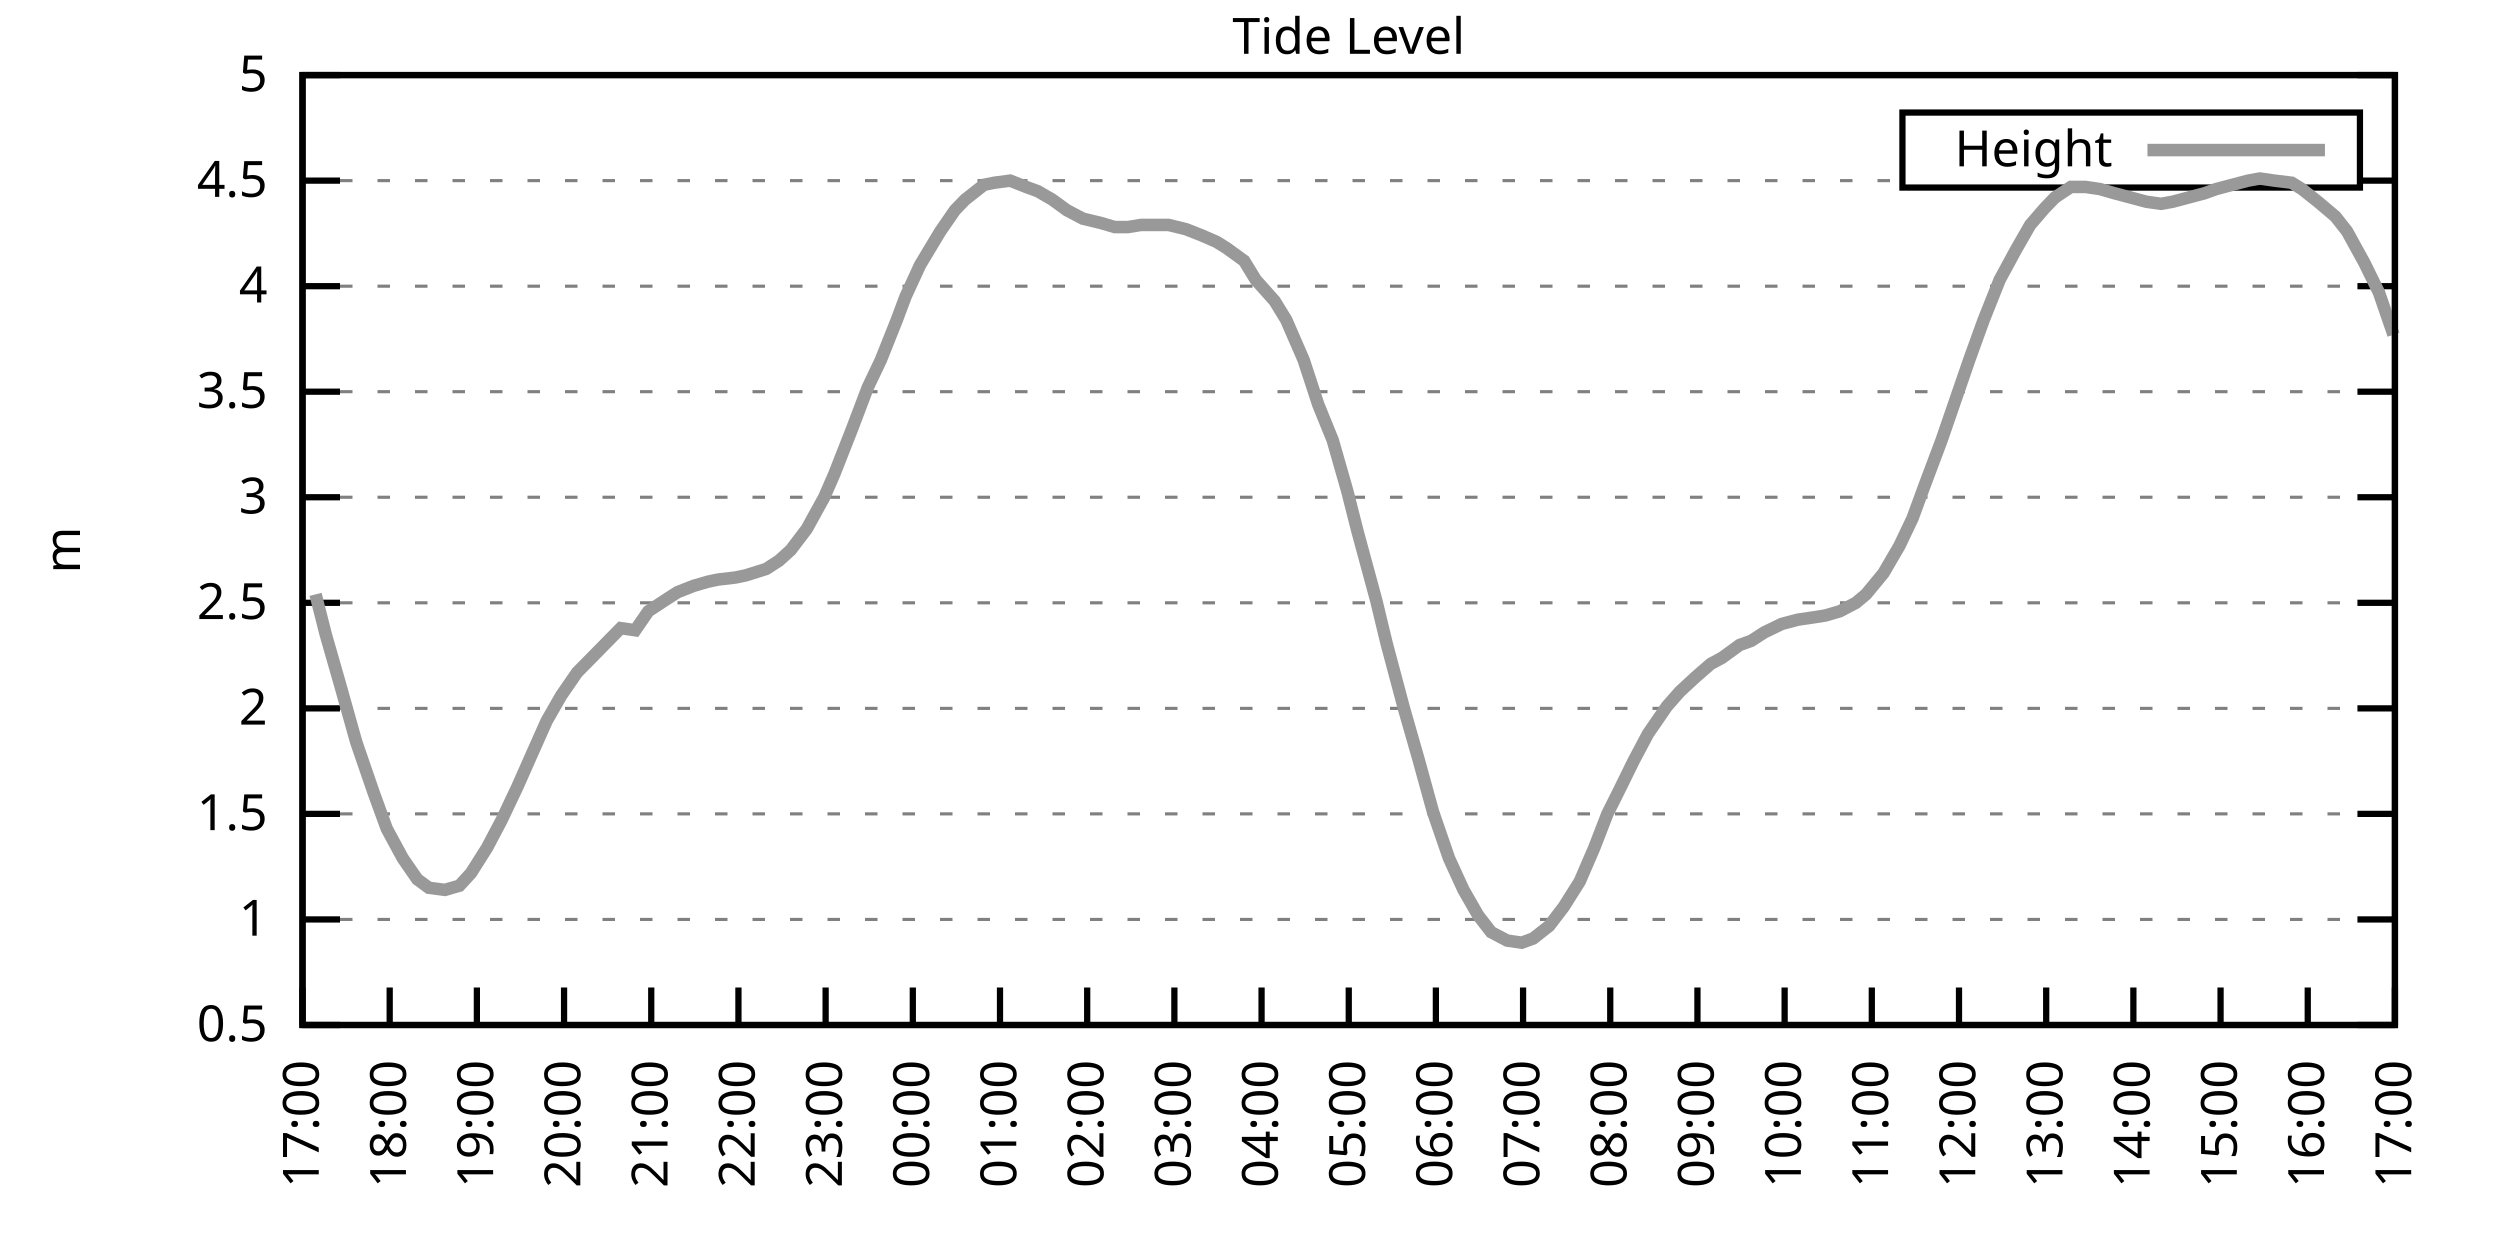
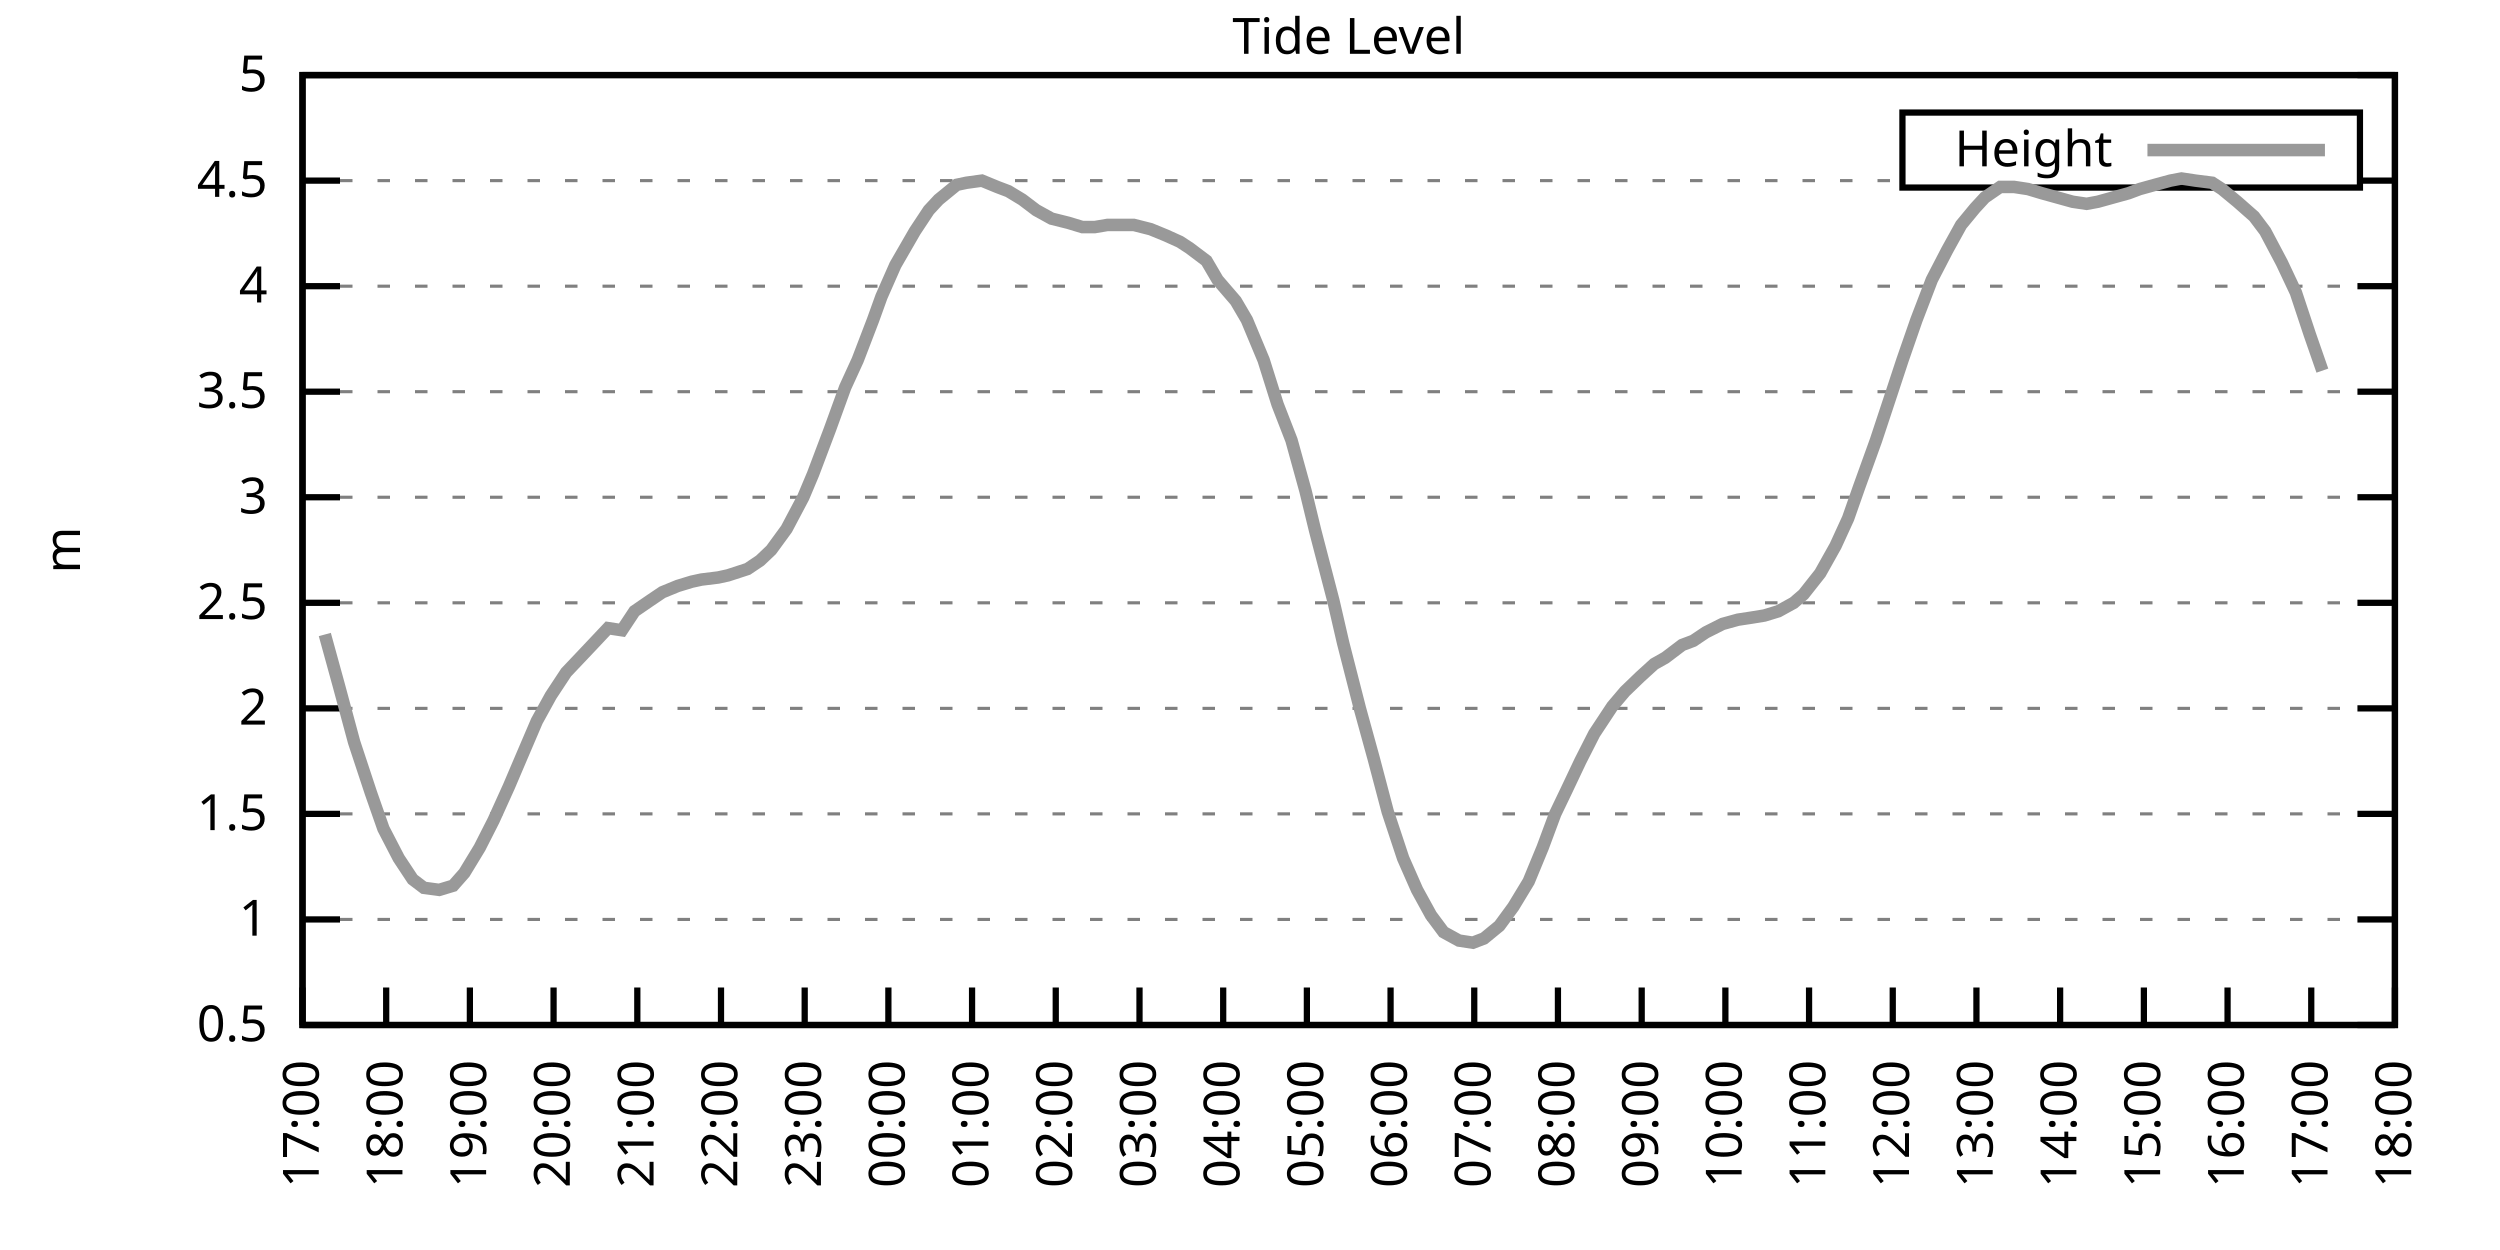
<svg xmlns="http://www.w3.org/2000/svg" xmlns:xlink="http://www.w3.org/1999/xlink" width="400" height="200" viewBox="0 0 400 200">
  <g id="gnuplot_canvas">
    <rect x="0" y="0" width="400" height="200" fill="none" />
    <defs>
      <circle id="gpDot" r="0.5" stroke-width="0.5" stroke="currentColor" />
      <path id="gpPt0" stroke-width="0.333" stroke="currentColor" d="M-1,0 h2 M0,-1 v2" />
      <path id="gpPt1" stroke-width="0.333" stroke="currentColor" d="M-1,-1 L1,1 M1,-1 L-1,1" />
      <path id="gpPt2" stroke-width="0.333" stroke="currentColor" d="M-1,0 L1,0 M0,-1 L0,1 M-1,-1 L1,1 M-1,1 L1,-1" />
      <rect id="gpPt3" stroke-width="0.333" stroke="currentColor" x="-1" y="-1" width="2" height="2" />
      <rect id="gpPt4" stroke-width="0.333" stroke="currentColor" fill="currentColor" x="-1" y="-1" width="2" height="2" />
      <circle id="gpPt5" stroke-width="0.333" stroke="currentColor" cx="0" cy="0" r="1" />
      <use xlink:href="#gpPt5" id="gpPt6" fill="currentColor" stroke="none" />
      <path id="gpPt7" stroke-width="0.333" stroke="currentColor" d="M0,-1.33 L-1.33,0.67 L1.33,0.67 z" />
      <use xlink:href="#gpPt7" id="gpPt8" fill="currentColor" stroke="none" />
      <use xlink:href="#gpPt7" id="gpPt9" stroke="currentColor" transform="rotate(180)" />
      <use xlink:href="#gpPt9" id="gpPt10" fill="currentColor" stroke="none" />
      <use xlink:href="#gpPt3" id="gpPt11" stroke="currentColor" transform="rotate(45)" />
      <use xlink:href="#gpPt11" id="gpPt12" fill="currentColor" stroke="none" />
      <path id="gpPt13" stroke-width="0.333" stroke="currentColor" d="M0,1.330 L1.265,0.411 L0.782,-1.067 L-0.782,-1.076 L-1.265,0.411 z" />
      <use xlink:href="#gpPt13" id="gpPt14" fill="currentColor" stroke="none" />
      <filter id="textbox" filterUnits="objectBoundingBox" x="0" y="0" height="1" width="1">
        <feFlood flood-color="white" flood-opacity="1" result="bgnd" />
        <feComposite in="SourceGraphic" in2="bgnd" operator="atop" />
      </filter>
      <filter id="greybox" filterUnits="objectBoundingBox" x="0" y="0" height="1" width="1">
        <feFlood flood-color="lightgrey" flood-opacity="1" result="grey" />
        <feComposite in="SourceGraphic" in2="grey" operator="atop" />
      </filter>
    </defs>
    <g fill="none" color="white" stroke="currentColor" stroke-width="1.00" stroke-linecap="butt" stroke-linejoin="miter">
</g>
    <g fill="none" color="black" stroke="currentColor" stroke-width="1.00" stroke-linecap="butt" stroke-linejoin="miter">
      <g stroke="none" shape-rendering="crispEdges">
        <polygon fill="rgb(255, 255, 255)" points="48.40,164.00 383.18,164.00 383.18,12.02 48.40,12.02 " />
      </g>
    </g>
    <g fill="none" color="black" stroke="currentColor" stroke-width="1.00" stroke-linecap="butt" stroke-linejoin="miter">
</g>
    <g fill="none" color="black" stroke="black" stroke-width="0.50" stroke-linecap="butt" stroke-linejoin="miter">
</g>
    <g fill="none" color="gray" stroke="currentColor" stroke-width="0.50" stroke-linecap="butt" stroke-linejoin="miter">
      <path stroke="gray" stroke-dasharray="2,4" class="gridline" d="M48.40,164.00 L383.19,164.00  " />
    </g>
    <g fill="none" color="gray" stroke="gray" stroke-width="1.00" stroke-linecap="butt" stroke-linejoin="miter">
</g>
    <g fill="none" color="black" stroke="currentColor" stroke-width="1.00" stroke-linecap="butt" stroke-linejoin="miter">
      <path stroke="black" d="M48.40,164.00 L54.40,164.00 M383.19,164.00 L377.19,164.00  " />
      <g transform="translate(42.80,166.60)" stroke="none" fill="black" font-family="Sans" font-size="8.00" text-anchor="end">
        <text>
          <tspan font-family="Sans"> 0.5</tspan>
        </text>
      </g>
    </g>
    <g fill="none" color="black" stroke="currentColor" stroke-width="1.00" stroke-linecap="butt" stroke-linejoin="miter">
</g>
    <g fill="none" color="black" stroke="black" stroke-width="0.50" stroke-linecap="butt" stroke-linejoin="miter">
</g>
    <g fill="none" color="gray" stroke="currentColor" stroke-width="0.50" stroke-linecap="butt" stroke-linejoin="miter">
      <path stroke="gray" stroke-dasharray="2,4" class="gridline" d="M48.40,147.11 L383.19,147.11  " />
    </g>
    <g fill="none" color="gray" stroke="gray" stroke-width="1.00" stroke-linecap="butt" stroke-linejoin="miter">
</g>
    <g fill="none" color="black" stroke="currentColor" stroke-width="1.00" stroke-linecap="butt" stroke-linejoin="miter">
      <path stroke="black" d="M48.40,147.11 L54.40,147.11 M383.19,147.11 L377.19,147.11  " />
      <g transform="translate(42.80,149.71)" stroke="none" fill="black" font-family="Sans" font-size="8.00" text-anchor="end">
        <text>
          <tspan font-family="Sans"> 1</tspan>
        </text>
      </g>
    </g>
    <g fill="none" color="black" stroke="currentColor" stroke-width="1.00" stroke-linecap="butt" stroke-linejoin="miter">
</g>
    <g fill="none" color="black" stroke="black" stroke-width="0.50" stroke-linecap="butt" stroke-linejoin="miter">
</g>
    <g fill="none" color="gray" stroke="currentColor" stroke-width="0.50" stroke-linecap="butt" stroke-linejoin="miter">
      <path stroke="gray" stroke-dasharray="2,4" class="gridline" d="M48.40,130.22 L383.19,130.22  " />
    </g>
    <g fill="none" color="gray" stroke="gray" stroke-width="1.00" stroke-linecap="butt" stroke-linejoin="miter">
</g>
    <g fill="none" color="black" stroke="currentColor" stroke-width="1.00" stroke-linecap="butt" stroke-linejoin="miter">
      <path stroke="black" d="M48.40,130.22 L54.40,130.22 M383.19,130.22 L377.19,130.22  " />
      <g transform="translate(42.80,132.82)" stroke="none" fill="black" font-family="Sans" font-size="8.00" text-anchor="end">
        <text>
          <tspan font-family="Sans"> 1.5</tspan>
        </text>
      </g>
    </g>
    <g fill="none" color="black" stroke="currentColor" stroke-width="1.00" stroke-linecap="butt" stroke-linejoin="miter">
</g>
    <g fill="none" color="black" stroke="black" stroke-width="0.50" stroke-linecap="butt" stroke-linejoin="miter">
</g>
    <g fill="none" color="gray" stroke="currentColor" stroke-width="0.50" stroke-linecap="butt" stroke-linejoin="miter">
      <path stroke="gray" stroke-dasharray="2,4" class="gridline" d="M48.40,113.34 L383.19,113.34  " />
    </g>
    <g fill="none" color="gray" stroke="gray" stroke-width="1.00" stroke-linecap="butt" stroke-linejoin="miter">
</g>
    <g fill="none" color="black" stroke="currentColor" stroke-width="1.00" stroke-linecap="butt" stroke-linejoin="miter">
      <path stroke="black" d="M48.40,113.34 L54.40,113.34 M383.19,113.34 L377.19,113.34  " />
      <g transform="translate(42.80,115.94)" stroke="none" fill="black" font-family="Sans" font-size="8.00" text-anchor="end">
        <text>
          <tspan font-family="Sans"> 2</tspan>
        </text>
      </g>
    </g>
    <g fill="none" color="black" stroke="currentColor" stroke-width="1.00" stroke-linecap="butt" stroke-linejoin="miter">
</g>
    <g fill="none" color="black" stroke="black" stroke-width="0.50" stroke-linecap="butt" stroke-linejoin="miter">
</g>
    <g fill="none" color="gray" stroke="currentColor" stroke-width="0.50" stroke-linecap="butt" stroke-linejoin="miter">
      <path stroke="gray" stroke-dasharray="2,4" class="gridline" d="M48.40,96.45 L383.19,96.45  " />
    </g>
    <g fill="none" color="gray" stroke="gray" stroke-width="1.00" stroke-linecap="butt" stroke-linejoin="miter">
</g>
    <g fill="none" color="black" stroke="currentColor" stroke-width="1.00" stroke-linecap="butt" stroke-linejoin="miter">
      <path stroke="black" d="M48.40,96.45 L54.40,96.45 M383.19,96.45 L377.19,96.45  " />
      <g transform="translate(42.80,99.05)" stroke="none" fill="black" font-family="Sans" font-size="8.00" text-anchor="end">
        <text>
          <tspan font-family="Sans"> 2.5</tspan>
        </text>
      </g>
    </g>
    <g fill="none" color="black" stroke="currentColor" stroke-width="1.00" stroke-linecap="butt" stroke-linejoin="miter">
</g>
    <g fill="none" color="black" stroke="black" stroke-width="0.50" stroke-linecap="butt" stroke-linejoin="miter">
</g>
    <g fill="none" color="gray" stroke="currentColor" stroke-width="0.50" stroke-linecap="butt" stroke-linejoin="miter">
      <path stroke="gray" stroke-dasharray="2,4" class="gridline" d="M48.40,79.56 L383.19,79.56  " />
    </g>
    <g fill="none" color="gray" stroke="gray" stroke-width="1.00" stroke-linecap="butt" stroke-linejoin="miter">
</g>
    <g fill="none" color="black" stroke="currentColor" stroke-width="1.00" stroke-linecap="butt" stroke-linejoin="miter">
      <path stroke="black" d="M48.40,79.56 L54.40,79.56 M383.19,79.56 L377.19,79.56  " />
      <g transform="translate(42.80,82.16)" stroke="none" fill="black" font-family="Sans" font-size="8.00" text-anchor="end">
        <text>
          <tspan font-family="Sans"> 3</tspan>
        </text>
      </g>
    </g>
    <g fill="none" color="black" stroke="currentColor" stroke-width="1.00" stroke-linecap="butt" stroke-linejoin="miter">
</g>
    <g fill="none" color="black" stroke="black" stroke-width="0.50" stroke-linecap="butt" stroke-linejoin="miter">
</g>
    <g fill="none" color="gray" stroke="currentColor" stroke-width="0.50" stroke-linecap="butt" stroke-linejoin="miter">
      <path stroke="gray" stroke-dasharray="2,4" class="gridline" d="M48.40,62.67 L383.19,62.67  " />
    </g>
    <g fill="none" color="gray" stroke="gray" stroke-width="1.00" stroke-linecap="butt" stroke-linejoin="miter">
</g>
    <g fill="none" color="black" stroke="currentColor" stroke-width="1.00" stroke-linecap="butt" stroke-linejoin="miter">
      <path stroke="black" d="M48.40,62.67 L54.40,62.67 M383.19,62.67 L377.19,62.67  " />
      <g transform="translate(42.80,65.27)" stroke="none" fill="black" font-family="Sans" font-size="8.00" text-anchor="end">
        <text>
          <tspan font-family="Sans"> 3.5</tspan>
        </text>
      </g>
    </g>
    <g fill="none" color="black" stroke="currentColor" stroke-width="1.00" stroke-linecap="butt" stroke-linejoin="miter">
</g>
    <g fill="none" color="black" stroke="black" stroke-width="0.50" stroke-linecap="butt" stroke-linejoin="miter">
</g>
    <g fill="none" color="gray" stroke="currentColor" stroke-width="0.50" stroke-linecap="butt" stroke-linejoin="miter">
      <path stroke="gray" stroke-dasharray="2,4" class="gridline" d="M48.40,45.79 L383.19,45.79  " />
    </g>
    <g fill="none" color="gray" stroke="gray" stroke-width="1.00" stroke-linecap="butt" stroke-linejoin="miter">
</g>
    <g fill="none" color="black" stroke="currentColor" stroke-width="1.00" stroke-linecap="butt" stroke-linejoin="miter">
      <path stroke="black" d="M48.40,45.79 L54.40,45.79 M383.19,45.79 L377.19,45.79  " />
      <g transform="translate(42.80,48.39)" stroke="none" fill="black" font-family="Sans" font-size="8.00" text-anchor="end">
        <text>
          <tspan font-family="Sans"> 4</tspan>
        </text>
      </g>
    </g>
    <g fill="none" color="black" stroke="currentColor" stroke-width="1.00" stroke-linecap="butt" stroke-linejoin="miter">
</g>
    <g fill="none" color="black" stroke="black" stroke-width="0.50" stroke-linecap="butt" stroke-linejoin="miter">
</g>
    <g fill="none" color="gray" stroke="currentColor" stroke-width="0.50" stroke-linecap="butt" stroke-linejoin="miter">
      <path stroke="gray" stroke-dasharray="2,4" class="gridline" d="M48.40,28.90 L304.39,28.90 M377.59,28.90 L383.19,28.90  " />
    </g>
    <g fill="none" color="gray" stroke="gray" stroke-width="1.00" stroke-linecap="butt" stroke-linejoin="miter">
</g>
    <g fill="none" color="black" stroke="currentColor" stroke-width="1.00" stroke-linecap="butt" stroke-linejoin="miter">
      <path stroke="black" d="M48.40,28.90 L54.40,28.90 M383.19,28.90 L377.19,28.90  " />
      <g transform="translate(42.80,31.50)" stroke="none" fill="black" font-family="Sans" font-size="8.00" text-anchor="end">
        <text>
          <tspan font-family="Sans"> 4.5</tspan>
        </text>
      </g>
    </g>
    <g fill="none" color="black" stroke="currentColor" stroke-width="1.00" stroke-linecap="butt" stroke-linejoin="miter">
</g>
    <g fill="none" color="black" stroke="black" stroke-width="0.50" stroke-linecap="butt" stroke-linejoin="miter">
</g>
    <g fill="none" color="gray" stroke="currentColor" stroke-width="0.50" stroke-linecap="butt" stroke-linejoin="miter">
      <path stroke="gray" stroke-dasharray="2,4" class="gridline" d="M48.40,12.01 L383.19,12.01  " />
    </g>
    <g fill="none" color="gray" stroke="gray" stroke-width="1.00" stroke-linecap="butt" stroke-linejoin="miter">
</g>
    <g fill="none" color="black" stroke="currentColor" stroke-width="1.00" stroke-linecap="butt" stroke-linejoin="miter">
      <path stroke="black" d="M48.40,12.01 L54.40,12.01 M383.19,12.01 L377.19,12.01  " />
      <g transform="translate(42.80,14.61)" stroke="none" fill="black" font-family="Sans" font-size="8.00" text-anchor="end">
        <text>
          <tspan font-family="Sans"> 5</tspan>
        </text>
      </g>
    </g>
    <g fill="none" color="black" stroke="currentColor" stroke-width="1.00" stroke-linecap="butt" stroke-linejoin="miter">
      <path stroke="black" d="M48.40,164.00 L48.40,158.00  " />
      <g transform="translate(51.00,169.60) rotate(270.00)" stroke="none" fill="black" font-family="Sans" font-size="8.00" text-anchor="end">
        <text>
          <tspan font-family="Sans">17:00</tspan>
        </text>
      </g>
    </g>
    <g fill="none" color="black" stroke="currentColor" stroke-width="1.00" stroke-linecap="butt" stroke-linejoin="miter">
-       <path stroke="black" d="M62.35,164.00 L62.35,158.00  " />
-       <g transform="translate(64.95,169.60) rotate(270.00)" stroke="none" fill="black" font-family="Sans" font-size="8.00" text-anchor="end">
+       <path stroke="black" d="M61.79,164.00 L61.79,158.00  " />
+       <g transform="translate(64.39,169.60) rotate(270.00)" stroke="none" fill="black" font-family="Sans" font-size="8.00" text-anchor="end">
        <text>
          <tspan font-family="Sans">18:00</tspan>
        </text>
      </g>
    </g>
    <g fill="none" color="black" stroke="currentColor" stroke-width="1.00" stroke-linecap="butt" stroke-linejoin="miter">
-       <path stroke="black" d="M76.30,164.00 L76.30,158.00  " />
-       <g transform="translate(78.90,169.60) rotate(270.00)" stroke="none" fill="black" font-family="Sans" font-size="8.00" text-anchor="end">
+       <path stroke="black" d="M75.18,164.00 L75.18,158.00  " />
+       <g transform="translate(77.78,169.60) rotate(270.00)" stroke="none" fill="black" font-family="Sans" font-size="8.00" text-anchor="end">
        <text>
          <tspan font-family="Sans">19:00</tspan>
        </text>
      </g>
    </g>
    <g fill="none" color="black" stroke="currentColor" stroke-width="1.00" stroke-linecap="butt" stroke-linejoin="miter">
-       <path stroke="black" d="M90.25,164.00 L90.25,158.00  " />
-       <g transform="translate(92.85,169.60) rotate(270.00)" stroke="none" fill="black" font-family="Sans" font-size="8.00" text-anchor="end">
+       <path stroke="black" d="M88.57,164.00 L88.57,158.00  " />
+       <g transform="translate(91.17,169.60) rotate(270.00)" stroke="none" fill="black" font-family="Sans" font-size="8.00" text-anchor="end">
        <text>
          <tspan font-family="Sans">20:00</tspan>
        </text>
      </g>
    </g>
    <g fill="none" color="black" stroke="currentColor" stroke-width="1.00" stroke-linecap="butt" stroke-linejoin="miter">
-       <path stroke="black" d="M104.20,164.00 L104.20,158.00  " />
-       <g transform="translate(106.80,169.60) rotate(270.00)" stroke="none" fill="black" font-family="Sans" font-size="8.00" text-anchor="end">
+       <path stroke="black" d="M101.97,164.00 L101.97,158.00  " />
+       <g transform="translate(104.57,169.60) rotate(270.00)" stroke="none" fill="black" font-family="Sans" font-size="8.00" text-anchor="end">
        <text>
          <tspan font-family="Sans">21:00</tspan>
        </text>
      </g>
    </g>
    <g fill="none" color="black" stroke="currentColor" stroke-width="1.00" stroke-linecap="butt" stroke-linejoin="miter">
-       <path stroke="black" d="M118.15,164.00 L118.15,158.00  " />
-       <g transform="translate(120.75,169.60) rotate(270.00)" stroke="none" fill="black" font-family="Sans" font-size="8.00" text-anchor="end">
+       <path stroke="black" d="M115.36,164.00 L115.36,158.00  " />
+       <g transform="translate(117.96,169.60) rotate(270.00)" stroke="none" fill="black" font-family="Sans" font-size="8.00" text-anchor="end">
        <text>
          <tspan font-family="Sans">22:00</tspan>
        </text>
      </g>
    </g>
    <g fill="none" color="black" stroke="currentColor" stroke-width="1.00" stroke-linecap="butt" stroke-linejoin="miter">
-       <path stroke="black" d="M132.10,164.00 L132.10,158.00  " />
-       <g transform="translate(134.70,169.60) rotate(270.00)" stroke="none" fill="black" font-family="Sans" font-size="8.00" text-anchor="end">
+       <path stroke="black" d="M128.75,164.00 L128.75,158.00  " />
+       <g transform="translate(131.35,169.60) rotate(270.00)" stroke="none" fill="black" font-family="Sans" font-size="8.00" text-anchor="end">
        <text>
          <tspan font-family="Sans">23:00</tspan>
        </text>
      </g>
    </g>
    <g fill="none" color="black" stroke="currentColor" stroke-width="1.00" stroke-linecap="butt" stroke-linejoin="miter">
-       <path stroke="black" d="M146.05,164.00 L146.05,158.00  " />
-       <g transform="translate(148.65,169.60) rotate(270.00)" stroke="none" fill="black" font-family="Sans" font-size="8.00" text-anchor="end">
+       <path stroke="black" d="M142.14,164.00 L142.14,158.00  " />
+       <g transform="translate(144.74,169.60) rotate(270.00)" stroke="none" fill="black" font-family="Sans" font-size="8.00" text-anchor="end">
        <text>
          <tspan font-family="Sans">00:00</tspan>
        </text>
      </g>
    </g>
    <g fill="none" color="black" stroke="currentColor" stroke-width="1.00" stroke-linecap="butt" stroke-linejoin="miter">
-       <path stroke="black" d="M160.00,164.00 L160.00,158.00  " />
-       <g transform="translate(162.60,169.60) rotate(270.00)" stroke="none" fill="black" font-family="Sans" font-size="8.00" text-anchor="end">
+       <path stroke="black" d="M155.53,164.00 L155.53,158.00  " />
+       <g transform="translate(158.13,169.60) rotate(270.00)" stroke="none" fill="black" font-family="Sans" font-size="8.00" text-anchor="end">
        <text>
          <tspan font-family="Sans">01:00</tspan>
        </text>
      </g>
    </g>
    <g fill="none" color="black" stroke="currentColor" stroke-width="1.00" stroke-linecap="butt" stroke-linejoin="miter">
-       <path stroke="black" d="M173.95,164.00 L173.95,158.00  " />
-       <g transform="translate(176.55,169.60) rotate(270.00)" stroke="none" fill="black" font-family="Sans" font-size="8.00" text-anchor="end">
+       <path stroke="black" d="M168.92,164.00 L168.92,158.00  " />
+       <g transform="translate(171.52,169.60) rotate(270.00)" stroke="none" fill="black" font-family="Sans" font-size="8.00" text-anchor="end">
        <text>
          <tspan font-family="Sans">02:00</tspan>
        </text>
      </g>
    </g>
    <g fill="none" color="black" stroke="currentColor" stroke-width="1.00" stroke-linecap="butt" stroke-linejoin="miter">
-       <path stroke="black" d="M187.90,164.00 L187.90,158.00  " />
-       <g transform="translate(190.50,169.60) rotate(270.00)" stroke="none" fill="black" font-family="Sans" font-size="8.00" text-anchor="end">
+       <path stroke="black" d="M182.32,164.00 L182.32,158.00  " />
+       <g transform="translate(184.92,169.60) rotate(270.00)" stroke="none" fill="black" font-family="Sans" font-size="8.00" text-anchor="end">
        <text>
          <tspan font-family="Sans">03:00</tspan>
        </text>
      </g>
    </g>
    <g fill="none" color="black" stroke="currentColor" stroke-width="1.00" stroke-linecap="butt" stroke-linejoin="miter">
-       <path stroke="black" d="M201.85,164.00 L201.85,158.00  " />
-       <g transform="translate(204.45,169.60) rotate(270.00)" stroke="none" fill="black" font-family="Sans" font-size="8.00" text-anchor="end">
+       <path stroke="black" d="M195.71,164.00 L195.71,158.00  " />
+       <g transform="translate(198.31,169.60) rotate(270.00)" stroke="none" fill="black" font-family="Sans" font-size="8.00" text-anchor="end">
        <text>
          <tspan font-family="Sans">04:00</tspan>
        </text>
      </g>
    </g>
    <g fill="none" color="black" stroke="currentColor" stroke-width="1.00" stroke-linecap="butt" stroke-linejoin="miter">
-       <path stroke="black" d="M215.80,164.00 L215.80,158.00  " />
-       <g transform="translate(218.40,169.60) rotate(270.00)" stroke="none" fill="black" font-family="Sans" font-size="8.00" text-anchor="end">
+       <path stroke="black" d="M209.10,164.00 L209.10,158.00  " />
+       <g transform="translate(211.70,169.60) rotate(270.00)" stroke="none" fill="black" font-family="Sans" font-size="8.00" text-anchor="end">
        <text>
          <tspan font-family="Sans">05:00</tspan>
        </text>
      </g>
    </g>
    <g fill="none" color="black" stroke="currentColor" stroke-width="1.00" stroke-linecap="butt" stroke-linejoin="miter">
-       <path stroke="black" d="M229.74,164.00 L229.74,158.00  " />
-       <g transform="translate(232.34,169.60) rotate(270.00)" stroke="none" fill="black" font-family="Sans" font-size="8.00" text-anchor="end">
+       <path stroke="black" d="M222.49,164.00 L222.49,158.00  " />
+       <g transform="translate(225.09,169.60) rotate(270.00)" stroke="none" fill="black" font-family="Sans" font-size="8.00" text-anchor="end">
        <text>
          <tspan font-family="Sans">06:00</tspan>
        </text>
      </g>
    </g>
    <g fill="none" color="black" stroke="currentColor" stroke-width="1.00" stroke-linecap="butt" stroke-linejoin="miter">
-       <path stroke="black" d="M243.69,164.00 L243.69,158.00  " />
-       <g transform="translate(246.29,169.60) rotate(270.00)" stroke="none" fill="black" font-family="Sans" font-size="8.00" text-anchor="end">
+       <path stroke="black" d="M235.88,164.00 L235.88,158.00  " />
+       <g transform="translate(238.48,169.60) rotate(270.00)" stroke="none" fill="black" font-family="Sans" font-size="8.00" text-anchor="end">
        <text>
          <tspan font-family="Sans">07:00</tspan>
        </text>
      </g>
    </g>
    <g fill="none" color="black" stroke="currentColor" stroke-width="1.00" stroke-linecap="butt" stroke-linejoin="miter">
-       <path stroke="black" d="M257.64,164.00 L257.64,158.00  " />
-       <g transform="translate(260.24,169.60) rotate(270.00)" stroke="none" fill="black" font-family="Sans" font-size="8.00" text-anchor="end">
+       <path stroke="black" d="M249.27,164.00 L249.27,158.00  " />
+       <g transform="translate(251.87,169.60) rotate(270.00)" stroke="none" fill="black" font-family="Sans" font-size="8.00" text-anchor="end">
        <text>
          <tspan font-family="Sans">08:00</tspan>
        </text>
      </g>
    </g>
    <g fill="none" color="black" stroke="currentColor" stroke-width="1.00" stroke-linecap="butt" stroke-linejoin="miter">
-       <path stroke="black" d="M271.59,164.00 L271.59,158.00  " />
-       <g transform="translate(274.19,169.60) rotate(270.00)" stroke="none" fill="black" font-family="Sans" font-size="8.00" text-anchor="end">
+       <path stroke="black" d="M262.67,164.00 L262.67,158.00  " />
+       <g transform="translate(265.27,169.60) rotate(270.00)" stroke="none" fill="black" font-family="Sans" font-size="8.00" text-anchor="end">
        <text>
          <tspan font-family="Sans">09:00</tspan>
        </text>
      </g>
    </g>
    <g fill="none" color="black" stroke="currentColor" stroke-width="1.00" stroke-linecap="butt" stroke-linejoin="miter">
-       <path stroke="black" d="M285.54,164.00 L285.54,158.00  " />
-       <g transform="translate(288.14,169.60) rotate(270.00)" stroke="none" fill="black" font-family="Sans" font-size="8.00" text-anchor="end">
+       <path stroke="black" d="M276.06,164.00 L276.06,158.00  " />
+       <g transform="translate(278.66,169.60) rotate(270.00)" stroke="none" fill="black" font-family="Sans" font-size="8.00" text-anchor="end">
        <text>
          <tspan font-family="Sans">10:00</tspan>
        </text>
      </g>
    </g>
    <g fill="none" color="black" stroke="currentColor" stroke-width="1.00" stroke-linecap="butt" stroke-linejoin="miter">
-       <path stroke="black" d="M299.49,164.00 L299.49,158.00  " />
-       <g transform="translate(302.09,169.60) rotate(270.00)" stroke="none" fill="black" font-family="Sans" font-size="8.00" text-anchor="end">
+       <path stroke="black" d="M289.45,164.00 L289.45,158.00  " />
+       <g transform="translate(292.05,169.60) rotate(270.00)" stroke="none" fill="black" font-family="Sans" font-size="8.00" text-anchor="end">
        <text>
          <tspan font-family="Sans">11:00</tspan>
        </text>
      </g>
    </g>
    <g fill="none" color="black" stroke="currentColor" stroke-width="1.00" stroke-linecap="butt" stroke-linejoin="miter">
-       <path stroke="black" d="M313.44,164.00 L313.44,158.00  " />
-       <g transform="translate(316.04,169.60) rotate(270.00)" stroke="none" fill="black" font-family="Sans" font-size="8.00" text-anchor="end">
+       <path stroke="black" d="M302.84,164.00 L302.84,158.00  " />
+       <g transform="translate(305.44,169.60) rotate(270.00)" stroke="none" fill="black" font-family="Sans" font-size="8.00" text-anchor="end">
        <text>
          <tspan font-family="Sans">12:00</tspan>
        </text>
      </g>
    </g>
    <g fill="none" color="black" stroke="currentColor" stroke-width="1.00" stroke-linecap="butt" stroke-linejoin="miter">
-       <path stroke="black" d="M327.39,164.00 L327.39,158.00  " />
-       <g transform="translate(329.99,169.60) rotate(270.00)" stroke="none" fill="black" font-family="Sans" font-size="8.00" text-anchor="end">
+       <path stroke="black" d="M316.23,164.00 L316.23,158.00  " />
+       <g transform="translate(318.83,169.60) rotate(270.00)" stroke="none" fill="black" font-family="Sans" font-size="8.00" text-anchor="end">
        <text>
          <tspan font-family="Sans">13:00</tspan>
        </text>
      </g>
    </g>
    <g fill="none" color="black" stroke="currentColor" stroke-width="1.00" stroke-linecap="butt" stroke-linejoin="miter">
-       <path stroke="black" d="M341.34,164.00 L341.34,158.00  " />
-       <g transform="translate(343.94,169.60) rotate(270.00)" stroke="none" fill="black" font-family="Sans" font-size="8.00" text-anchor="end">
+       <path stroke="black" d="M329.62,164.00 L329.62,158.00  " />
+       <g transform="translate(332.22,169.60) rotate(270.00)" stroke="none" fill="black" font-family="Sans" font-size="8.00" text-anchor="end">
        <text>
          <tspan font-family="Sans">14:00</tspan>
        </text>
      </g>
    </g>
    <g fill="none" color="black" stroke="currentColor" stroke-width="1.00" stroke-linecap="butt" stroke-linejoin="miter">
-       <path stroke="black" d="M355.29,164.00 L355.29,158.00  " />
-       <g transform="translate(357.89,169.60) rotate(270.00)" stroke="none" fill="black" font-family="Sans" font-size="8.00" text-anchor="end">
+       <path stroke="black" d="M343.02,164.00 L343.02,158.00  " />
+       <g transform="translate(345.62,169.60) rotate(270.00)" stroke="none" fill="black" font-family="Sans" font-size="8.00" text-anchor="end">
        <text>
          <tspan font-family="Sans">15:00</tspan>
        </text>
      </g>
    </g>
    <g fill="none" color="black" stroke="currentColor" stroke-width="1.00" stroke-linecap="butt" stroke-linejoin="miter">
-       <path stroke="black" d="M369.24,164.00 L369.24,158.00  " />
-       <g transform="translate(371.84,169.60) rotate(270.00)" stroke="none" fill="black" font-family="Sans" font-size="8.00" text-anchor="end">
+       <path stroke="black" d="M356.41,164.00 L356.41,158.00  " />
+       <g transform="translate(359.01,169.60) rotate(270.00)" stroke="none" fill="black" font-family="Sans" font-size="8.00" text-anchor="end">
        <text>
          <tspan font-family="Sans">16:00</tspan>
+         </text>
+       </g>
+     </g>
+     <g fill="none" color="black" stroke="currentColor" stroke-width="1.00" stroke-linecap="butt" stroke-linejoin="miter">
+       <path stroke="black" d="M369.80,164.00 L369.80,158.00  " />
+       <g transform="translate(372.40,169.60) rotate(270.00)" stroke="none" fill="black" font-family="Sans" font-size="8.00" text-anchor="end">
+         <text>
+           <tspan font-family="Sans">17:00</tspan>
        </text>
      </g>
    </g>
    <g fill="none" color="black" stroke="currentColor" stroke-width="1.00" stroke-linecap="butt" stroke-linejoin="miter">
      <path stroke="black" d="M383.19,164.00 L383.19,158.00  " />
      <g transform="translate(385.79,169.60) rotate(270.00)" stroke="none" fill="black" font-family="Sans" font-size="8.00" text-anchor="end">
        <text>
-           <tspan font-family="Sans">17:00</tspan>
+           <tspan font-family="Sans">18:00</tspan>
        </text>
      </g>
    </g>
    <g fill="none" color="black" stroke="currentColor" stroke-width="1.00" stroke-linecap="butt" stroke-linejoin="miter">
</g>
    <g fill="none" color="black" stroke="currentColor" stroke-width="1.00" stroke-linecap="butt" stroke-linejoin="miter">
      <path stroke="black" d="M48.40,12.01 L48.40,164.00 L383.19,164.00 L383.19,12.01 L48.40,12.01 Z  " />
    </g>
    <g fill="none" color="black" stroke="currentColor" stroke-width="1.00" stroke-linecap="butt" stroke-linejoin="miter">
</g>
    <g fill="none" color="black" stroke="currentColor" stroke-width="1.00" stroke-linecap="butt" stroke-linejoin="miter">
      <path stroke="black" d="M304.39,30.01 L304.39,18.01 L377.59,18.01 L377.59,30.01 L304.39,30.01 Z  " />
    </g>
    <g id="Tide_level_plot_1">
      <g fill="none" color="white" stroke="black" stroke-width="2.00" stroke-linecap="butt" stroke-linejoin="miter">
</g>
      <g fill="none" color="black" stroke="currentColor" stroke-width="2.00" stroke-linecap="butt" stroke-linejoin="miter">
        <g transform="translate(337.99,26.61)" stroke="none" fill="black" font-family="Sans" font-size="8.00" text-anchor="end">
          <text>
            <tspan font-family="Sans">Height</tspan>
          </text>
        </g>
      </g>
      <g fill="none" color="black" stroke="currentColor" stroke-width="2.00" stroke-linecap="butt" stroke-linejoin="miter">
-         <path stroke="rgb(153, 153, 153)" d="M343.59,24.01 L371.99,24.01 M50.49,95.10 L52.12,101.52 L54.44,109.62 L57.00,118.74 L59.79,126.85 L61.88,132.59   L64.44,137.32 L66.77,140.69 L68.63,142.05 L71.18,142.38 L73.51,141.71 L75.37,139.68 L77.93,135.63 L80.25,131.24   L82.81,125.83 L84.90,121.11 L87.46,115.36 L89.78,111.31 L92.34,107.59 L94.67,105.23 L96.99,102.87 L99.32,100.50   L101.64,100.84 L103.73,97.80 L106.29,96.11 L108.38,94.76 L110.94,93.75 L113.27,93.07 L114.89,92.73 L117.68,92.40   L119.31,92.06 L122.57,91.04 L124.66,89.69 L126.52,88.00 L129.08,84.63 L131.87,79.56 L133.49,75.85 L136.28,68.75   L138.84,62.00 L140.93,57.61 L143.49,51.19 L144.88,47.47 L147.21,42.41 L150.46,37.00 L152.79,33.63 L154.42,31.94   L157.44,29.57 L159.07,29.24 L161.62,28.90 L164.18,29.91 L166.04,30.59 L168.37,31.94 L170.69,33.63 L173.25,34.98   L176.04,35.65 L178.36,36.33 L180.46,36.33 L182.55,35.99 L185.34,35.99 L186.97,35.99 L189.76,36.67 L192.31,37.68   L194.64,38.69 L196.27,39.71 L199.06,41.73 L200.92,44.77 L203.94,48.15 L205.80,51.19 L208.59,57.61 L210.91,64.70   L213.24,70.44 L215.56,78.55 L217.19,84.97 L220.21,96.11 L221.84,102.87 L224.63,113.34 L226.95,121.44 L229.28,129.89   L231.84,137.32 L234.16,142.38 L236.49,146.44 L238.58,149.14 L241.14,150.49 L243.46,150.83 L245.32,150.15 L247.88,148.13   L250.20,145.09 L252.76,141.03 L255.09,135.63 L257.18,130.22 L259.04,126.51 L261.36,121.78 L263.69,117.39 L266.71,113.00   L268.80,110.63 L271.36,108.27 L273.69,106.24 L275.55,105.23 L278.34,103.20 L280.20,102.53 L282.29,101.18 L285.08,99.83   L287.64,99.15 L289.96,98.81 L292.05,98.48 L294.38,97.80 L296.94,96.45 L298.56,95.10 L301.35,91.72 L303.91,87.33   L306.00,82.94 L307.86,77.87 L310.65,70.44 L313.21,63.01 L315.07,57.61 L317.39,51.19 L319.95,44.77 L322.51,40.04   L324.83,35.99 L327.16,33.29 L328.79,31.60 L331.34,29.91 L333.67,29.91 L335.99,30.25 L338.32,30.92 L340.88,31.60   L343.43,32.28 L345.76,32.61 L347.62,32.28 L350.18,31.60 L352.73,30.92 L354.59,30.25 L357.15,29.57 L359.71,28.90   L361.57,28.56 L363.89,28.90 L366.68,29.24 L368.31,30.25 L370.87,32.28 L373.66,34.64 L375.52,37.00 L378.31,42.07   L380.63,46.80 L382.96,53.55  " />
+         <path stroke="rgb(153, 153, 153)" d="M343.59,24.01 L371.99,24.01 M51.97,101.52 L54.20,109.62 L56.66,118.74 L59.34,126.85 L61.35,132.59 L63.80,137.32   L66.03,140.69 L67.82,142.05 L70.27,142.38 L72.50,141.71 L74.29,139.68 L76.75,135.63 L78.98,131.24 L81.43,125.83   L83.44,121.11 L85.90,115.36 L88.13,111.31 L90.58,107.59 L92.82,105.23 L95.05,102.87 L97.28,100.50 L99.51,100.84   L101.52,97.80 L103.98,96.11 L105.98,94.76 L108.44,93.75 L110.67,93.07 L112.23,92.73 L114.91,92.40 L116.47,92.06   L119.60,91.04 L121.61,89.69 L123.39,88.00 L125.85,84.63 L128.53,79.56 L130.09,75.85 L132.77,68.75 L135.22,62.00   L137.23,57.61 L139.69,51.19 L141.03,47.47 L143.26,42.41 L146.38,37.00 L148.61,33.63 L150.18,31.94 L153.08,29.57   L154.64,29.24 L157.10,28.90 L159.55,29.91 L161.34,30.59 L163.57,31.94 L165.80,33.63 L168.25,34.98 L170.93,35.65   L173.17,36.33 L175.17,36.33 L177.18,35.99 L179.86,35.99 L181.42,35.99 L184.10,36.67 L186.56,37.68 L188.79,38.69   L190.35,39.71 L193.03,41.73 L194.81,44.77 L197.72,48.15 L199.50,51.19 L202.18,57.61 L204.41,64.70 L206.64,70.44   L208.88,78.55 L210.44,84.97 L213.34,96.11 L214.90,102.87 L217.58,113.34 L219.81,121.44 L222.04,129.89 L224.50,137.32   L226.73,142.38 L228.96,146.44 L230.97,149.14 L233.43,150.49 L235.66,150.83 L237.44,150.15 L239.90,148.13 L242.13,145.09   L244.59,141.03 L246.82,135.63 L248.83,130.22 L250.61,126.51 L252.85,121.78 L255.08,117.39 L257.98,113.00 L259.99,110.63   L262.44,108.27 L264.67,106.24 L266.46,105.23 L269.14,103.20 L270.92,102.53 L272.93,101.18 L275.61,99.83 L278.07,99.15   L280.30,98.81 L282.31,98.48 L284.54,97.80 L286.99,96.45 L288.56,95.10 L291.23,91.72 L293.69,87.33 L295.70,82.94   L297.48,77.87 L300.16,70.44 L302.62,63.01 L304.40,57.61 L306.63,51.19 L309.09,44.77 L311.54,40.04 L313.78,35.99   L316.01,33.29 L317.57,31.60 L320.03,29.91 L322.26,29.91 L324.49,30.25 L326.72,30.92 L329.18,31.60 L331.63,32.28   L333.86,32.61 L335.65,32.28 L338.10,31.60 L340.56,30.92 L342.35,30.25 L344.80,29.57 L347.26,28.90 L349.04,28.56   L351.27,28.90 L353.95,29.24 L355.51,30.25 L357.97,32.28 L360.65,34.64 L362.43,37.00 L365.11,42.07 L367.34,46.80   L369.58,53.55 L371.58,59.30  " />
      </g>
    </g>
    <g fill="none" color="black" stroke="currentColor" stroke-width="2.00" stroke-linecap="butt" stroke-linejoin="miter">
</g>
    <g fill="none" color="black" stroke="black" stroke-width="1.00" stroke-linecap="butt" stroke-linejoin="miter">
</g>
    <g fill="none" color="black" stroke="currentColor" stroke-width="1.00" stroke-linecap="butt" stroke-linejoin="miter">
      <path stroke="black" d="M48.40,12.01 L48.40,164.00 L383.19,164.00 L383.19,12.01 L48.40,12.01 Z  " />
      <g transform="translate(12.80,88.01) rotate(270.00)" stroke="none" fill="black" font-family="Sans" font-size="8.00" text-anchor="middle">
        <text>
          <tspan font-family="Sans">m</tspan>
        </text>
      </g>
    </g>
    <g fill="none" color="black" stroke="currentColor" stroke-width="1.00" stroke-linecap="butt" stroke-linejoin="miter">
</g>
    <g fill="none" color="black" stroke="currentColor" stroke-width="1.00" stroke-linecap="butt" stroke-linejoin="miter">
      <g transform="translate(215.79,8.61)" stroke="none" fill="black" font-family="Sans" font-size="8.00" text-anchor="middle">
        <text>
          <tspan font-family="Sans">Tide Level</tspan>
        </text>
      </g>
    </g>
    <g fill="none" color="black" stroke="currentColor" stroke-width="1.00" stroke-linecap="butt" stroke-linejoin="miter">
</g>
  </g>
</svg>
